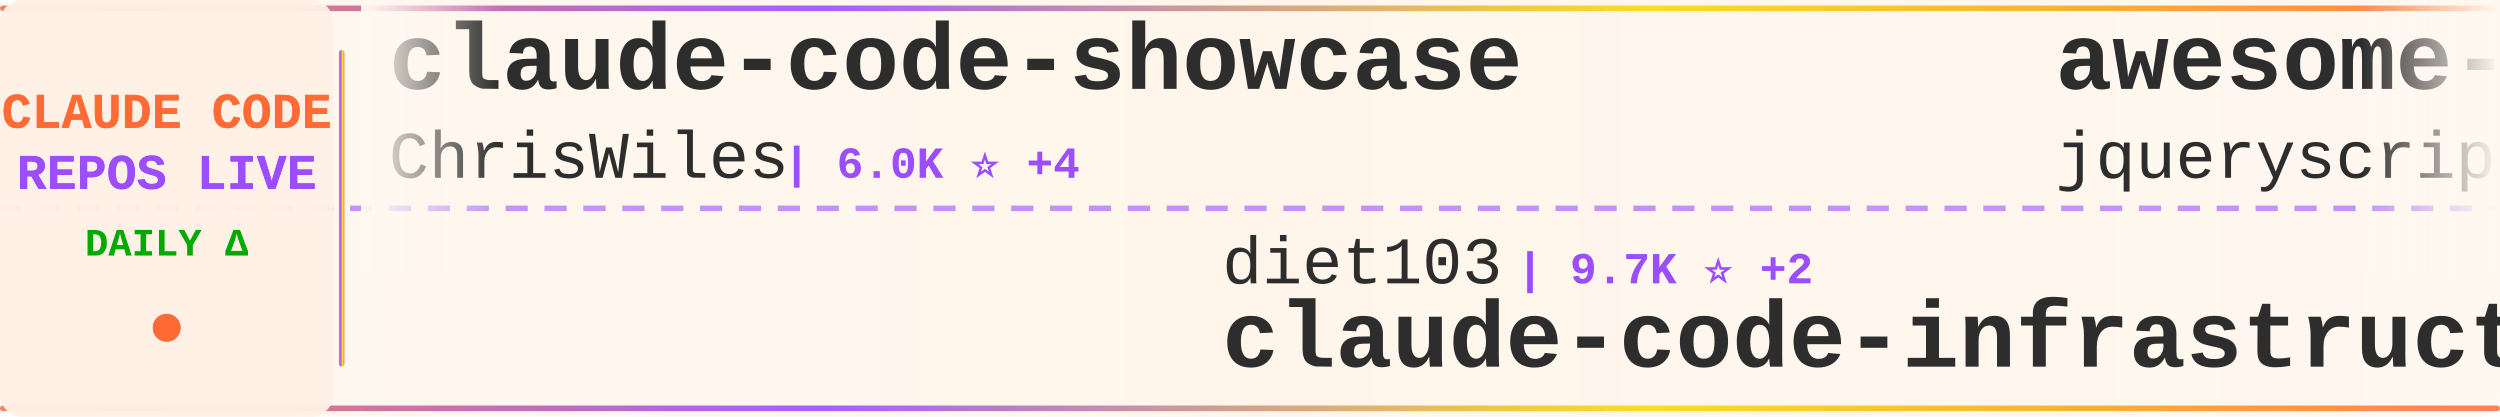
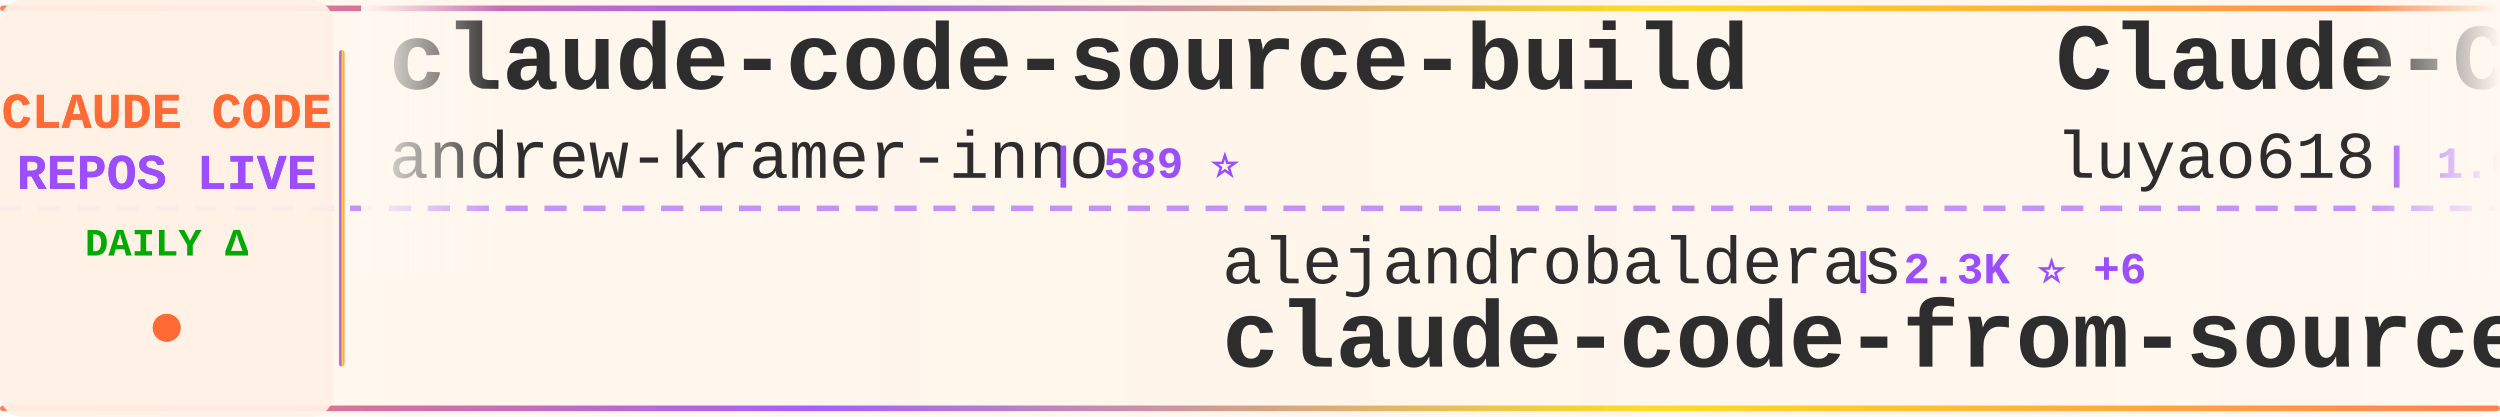
<svg xmlns="http://www.w3.org/2000/svg" width="900" height="150">
  <defs>
    <linearGradient id="tickerBg" x1="0%" y1="0%" x2="100%" y2="0%">
      <stop offset="0%" style="stop-color:#fff8f0;stop-opacity:0.98" />
      <stop offset="50%" style="stop-color:#fff5eb;stop-opacity:1" />
      <stop offset="100%" style="stop-color:#fff8f0;stop-opacity:0.98" />
    </linearGradient>
    <linearGradient id="borderGrad" x1="0%" y1="0%" x2="100%" y2="0%">
      <stop offset="0%" style="stop-color:#FF6B35;stop-opacity:0.85">
        <animate attributeName="stop-opacity" values="0.85;1;0.85" dur="2s" repeatCount="indefinite" />
      </stop>
      <stop offset="33%" style="stop-color:#9C4EFF;stop-opacity:0.9">
        <animate attributeName="stop-opacity" values="0.9;1;0.9" dur="2.2s" repeatCount="indefinite" />
      </stop>
      <stop offset="66%" style="stop-color:#FFD700;stop-opacity:0.85">
        <animate attributeName="stop-opacity" values="0.85;1;0.85" dur="1.8s" repeatCount="indefinite" />
      </stop>
      <stop offset="100%" style="stop-color:#FF6B35;stop-opacity:0.85">
        <animate attributeName="stop-opacity" values="0.85;1;0.85" dur="2s" repeatCount="indefinite" />
      </stop>
    </linearGradient>
    <filter id="textGlow">
      <feGaussianBlur stdDeviation="0.15" result="coloredBlur" />
      <feMerge>
        <feMergeNode in="coloredBlur" />
        <feMergeNode in="SourceGraphic" />
      </feMerge>
    </filter>
    <filter id="metricGlow">
      <feGaussianBlur stdDeviation="0.2" result="coloredBlur" />
      <feMerge>
        <feMergeNode in="coloredBlur" />
        <feMergeNode in="SourceGraphic" />
      </feMerge>
    </filter>
    <linearGradient id="leftFade" x1="0%" y1="0%" x2="100%" y2="0%">
      <stop offset="0%" style="stop-color:#fff8f0;stop-opacity:1" />
      <stop offset="100%" style="stop-color:#fff8f0;stop-opacity:0" />
    </linearGradient>
    <linearGradient id="rightFade" x1="0%" y1="0%" x2="100%" y2="0%">
      <stop offset="0%" style="stop-color:#fff8f0;stop-opacity:0" />
      <stop offset="100%" style="stop-color:#fff8f0;stop-opacity:1" />
    </linearGradient>
  </defs>
  <rect width="900" height="150" fill="url(#tickerBg)" rx="8" />
  <rect x="0" y="2" width="900" height="2" fill="url(#borderGrad)" rx="1" />
  <rect x="0" y="146" width="900" height="2" fill="url(#borderGrad)" rx="1" />
  <line x1="0" y1="75" x2="900" y2="75" stroke="#9C4EFF" stroke-width="2" stroke-dasharray="8 6" opacity="0.6" />
  <rect x="0" y="0" width="120" height="150" fill="#fff0e6" opacity="0.95" rx="8" />
  <text x="60" y="46" font-family="'Courier New', monospace" font-size="18" font-weight="bold" fill="#FF6B35" text-anchor="middle" filter="url(#textGlow)">
    CLAUDE CODE
  </text>
  <text x="60" y="68" font-family="'Courier New', monospace" font-size="18" font-weight="bold" fill="#9C4EFF" text-anchor="middle" filter="url(#textGlow)">
    REPOS LIVE
  </text>
  <text x="60" y="92" font-family="'Courier New', monospace" font-size="14" font-weight="bold" fill="#00aa00" text-anchor="middle">
    DAILY Δ
  </text>
  <circle cx="60" cy="118" r="5" fill="#FF6B35" filter="url(#metricGlow)">
    <animate attributeName="r" values="4;6;4" dur="1.5s" repeatCount="indefinite" />
    <animate attributeName="opacity" values="0.6;1;0.6" dur="1.5s" repeatCount="indefinite" />
  </circle>
  <rect x="122" y="18" width="2" height="114" fill="url(#borderGrad)" rx="1" />
  <clipPath id="tickerClip">
    <rect x="130" y="0" width="770" height="150" />
  </clipPath>
  <g clip-path="url(#tickerClip)">
    <g id="tickerItems">
      <animateTransform attributeName="transform" attributeType="XML" type="translate" from="0 0" to="-3000 0" dur="54s" repeatCount="indefinite" />
      <g transform="translate(0, 0)">
-         <text x="140" y="32" font-family="'Courier New', monospace" font-size="34" font-weight="bold" fill="#2d2d2d">claude-code-showcase</text>
-         <text x="140" y="64" font-family="'Courier New', monospace" font-size="24" font-weight="normal" fill="#2d2d2d" opacity="1.0">ChrisWiles</text>
-         <text x="282" y="64" font-family="'Courier New', monospace" font-size="16" font-weight="bold" fill="#9C4EFF"> | 6.0K ⭐ +4</text>
+         <text x="140" y="32" font-family="'Courier New', monospace" font-size="34" font-weight="bold" fill="#2d2d2d">claude-code-source-build</text>
+         <text x="140" y="64" font-family="'Courier New', monospace" font-size="24" font-weight="normal" fill="#2d2d2d" opacity="1.0">andrew-kramer-inno</text>
+         <text x="378" y="64" font-family="'Courier New', monospace" font-size="16" font-weight="bold" fill="#9C4EFF"> | 589 ⭐</text>
      </g>
      <g transform="translate(300, 0)">
-         <text x="140" y="102" font-family="'Courier New', monospace" font-size="24" font-weight="normal" fill="#2d2d2d" opacity="1.0">diet103</text>
-         <text x="246" y="102" font-family="'Courier New', monospace" font-size="16" font-weight="bold" fill="#9C4EFF"> | 9.7K ⭐ +2</text>
-         <text x="140" y="132" font-family="'Courier New', monospace" font-size="34" font-weight="bold" fill="#2d2d2d">claude-code-infrastructu...</text>
+         <text x="140" y="102" font-family="'Courier New', monospace" font-size="24" font-weight="normal" fill="#2d2d2d" opacity="1.0">alejandrobalderas</text>
+         <text x="366" y="102" font-family="'Courier New', monospace" font-size="16" font-weight="bold" fill="#9C4EFF"> | 2.3K ⭐ +6</text>
+         <text x="140" y="132" font-family="'Courier New', monospace" font-size="34" font-weight="bold" fill="#2d2d2d">claude-code-from-source</text>
      </g>
      <g transform="translate(600, 0)">
-         <text x="140" y="32" font-family="'Courier New', monospace" font-size="34" font-weight="bold" fill="#2d2d2d">awesome-claude-code</text>
-         <text x="140" y="64" font-family="'Courier New', monospace" font-size="24" font-weight="normal" fill="#2d2d2d" opacity="1.0">jqueryscript</text>
-         <text x="306" y="64" font-family="'Courier New', monospace" font-size="16" font-weight="bold" fill="#9C4EFF"> | 440 ⭐ +1</text>
+         <text x="140" y="32" font-family="'Courier New', monospace" font-size="34" font-weight="bold" fill="#2d2d2d">Claude-Code-Source-Study</text>
+         <text x="140" y="64" font-family="'Courier New', monospace" font-size="24" font-weight="normal" fill="#2d2d2d" opacity="1.0">luyao618</text>
+         <text x="258" y="64" font-family="'Courier New', monospace" font-size="16" font-weight="bold" fill="#9C4EFF"> | 1.6K ⭐ +4</text>
      </g>
      <g transform="translate(900, 0)">
-         <text x="140" y="102" font-family="'Courier New', monospace" font-size="24" font-weight="normal" fill="#2d2d2d" opacity="1.0">ponponon</text>
-         <text x="258" y="102" font-family="'Courier New', monospace" font-size="16" font-weight="bold" fill="#9C4EFF"> | 2.3K ⭐ +1</text>
-         <text x="140" y="132" font-family="'Courier New', monospace" font-size="34" font-weight="bold" fill="#2d2d2d">claude_code_src</text>
+         <text x="140" y="102" font-family="'Courier New', monospace" font-size="24" font-weight="normal" fill="#2d2d2d" opacity="1.0">pedrohcgs</text>
+         <text x="270" y="102" font-family="'Courier New', monospace" font-size="16" font-weight="bold" fill="#9C4EFF"> | 1.3K ⭐ +7</text>
+         <text x="140" y="132" font-family="'Courier New', monospace" font-size="34" font-weight="bold" fill="#2d2d2d">claude-code-my-workflow</text>
      </g>
      <g transform="translate(1200, 0)">
-         <text x="140" y="32" font-family="'Courier New', monospace" font-size="34" font-weight="bold" fill="#2d2d2d">claude-code</text>
-         <text x="140" y="64" font-family="'Courier New', monospace" font-size="24" font-weight="normal" fill="#2d2d2d" opacity="1.0">claude-code-best</text>
-         <text x="354" y="64" font-family="'Courier New', monospace" font-size="16" font-weight="bold" fill="#9C4EFF"> | 20.3K ⭐ +52</text>
+         <text x="140" y="32" font-family="'Courier New', monospace" font-size="34" font-weight="bold" fill="#2d2d2d">oh-my-claudecode</text>
+         <text x="140" y="64" font-family="'Courier New', monospace" font-size="24" font-weight="normal" fill="#2d2d2d" opacity="1.0">Yeachan-Heo</text>
+         <text x="294" y="64" font-family="'Courier New', monospace" font-size="16" font-weight="bold" fill="#9C4EFF"> | 36.9K ⭐ +65</text>
      </g>
      <g transform="translate(1500, 0)">
-         <text x="140" y="102" font-family="'Courier New', monospace" font-size="24" font-weight="normal" fill="#2d2d2d" opacity="1.0">disler</text>
-         <text x="234" y="102" font-family="'Courier New', monospace" font-size="16" font-weight="bold" fill="#9C4EFF"> | 1.4K ⭐ +3</text>
-         <text x="140" y="132" font-family="'Courier New', monospace" font-size="34" font-weight="bold" fill="#2d2d2d">pi-vs-claude-code</text>
+         <text x="140" y="102" font-family="'Courier New', monospace" font-size="24" font-weight="normal" fill="#2d2d2d" opacity="1.0">anthropics</text>
+         <text x="282" y="102" font-family="'Courier New', monospace" font-size="16" font-weight="bold" fill="#9C4EFF"> | 154.9K ⭐ +447</text>
+         <text x="140" y="132" font-family="'Courier New', monospace" font-size="34" font-weight="bold" fill="#2d2d2d">skills</text>
      </g>
      <g transform="translate(1800, 0)">
+         <text x="140" y="32" font-family="'Courier New', monospace" font-size="34" font-weight="bold" fill="#2d2d2d">claude-code-book</text>
+         <text x="140" y="64" font-family="'Courier New', monospace" font-size="24" font-weight="normal" fill="#2d2d2d" opacity="1.0">lintsinghua</text>
+         <text x="294" y="64" font-family="'Courier New', monospace" font-size="16" font-weight="bold" fill="#9C4EFF"> | 3.8K ⭐ +24</text>
+       </g>
+       <g transform="translate(2100, 0)">
+         <text x="140" y="102" font-family="'Courier New', monospace" font-size="24" font-weight="normal" fill="#2d2d2d" opacity="1.0">AprilNEA</text>
+         <text x="258" y="102" font-family="'Courier New', monospace" font-size="16" font-weight="bold" fill="#9C4EFF"> | 388 ⭐</text>
+         <text x="140" y="132" font-family="'Courier New', monospace" font-size="34" font-weight="bold" fill="#2d2d2d">claude-code-source</text>
+       </g>
+       <g transform="translate(2400, 0)">
        <text x="140" y="32" font-family="'Courier New', monospace" font-size="34" font-weight="bold" fill="#2d2d2d">claude-code-templates</text>
        <text x="140" y="64" font-family="'Courier New', monospace" font-size="24" font-weight="normal" fill="#2d2d2d" opacity="1.0">davila7</text>
-         <text x="246" y="64" font-family="'Courier New', monospace" font-size="16" font-weight="bold" fill="#9C4EFF"> | 28.3K ⭐ +23</text>
-       </g>
-       <g transform="translate(2100, 0)">
-         <text x="140" y="102" font-family="'Courier New', monospace" font-size="24" font-weight="normal" fill="#2d2d2d" opacity="1.0">codeaashu</text>
-         <text x="270" y="102" font-family="'Courier New', monospace" font-size="16" font-weight="bold" fill="#9C4EFF"> | 3.0K ⭐ +8</text>
-         <text x="140" y="132" font-family="'Courier New', monospace" font-size="34" font-weight="bold" fill="#2d2d2d">claude-code</text>
-       </g>
-       <g transform="translate(2400, 0)">
-         <text x="140" y="32" font-family="'Courier New', monospace" font-size="34" font-weight="bold" fill="#2d2d2d">claude-coder</text>
-         <text x="140" y="64" font-family="'Courier New', monospace" font-size="24" font-weight="normal" fill="#2d2d2d" opacity="1.0">kodu-ai</text>
-         <text x="246" y="64" font-family="'Courier New', monospace" font-size="16" font-weight="bold" fill="#9C4EFF"> | 5.3K ⭐</text>
+         <text x="246" y="64" font-family="'Courier New', monospace" font-size="16" font-weight="bold" fill="#9C4EFF"> | 28.3K ⭐ +22</text>
      </g>
      <g transform="translate(2700, 0)">
-         <text x="140" y="102" font-family="'Courier New', monospace" font-size="24" font-weight="normal" fill="#2d2d2d" opacity="1.0">multica-ai</text>
-         <text x="282" y="102" font-family="'Courier New', monospace" font-size="16" font-weight="bold" fill="#9C4EFF"> | 181.6K ⭐ +586</text>
-         <text x="140" y="132" font-family="'Courier New', monospace" font-size="34" font-weight="bold" fill="#2d2d2d">andrej-karpathy-skills</text>
+         <text x="140" y="102" font-family="'Courier New', monospace" font-size="24" font-weight="normal" fill="#2d2d2d" opacity="1.0">OneRedOak</text>
+         <text x="270" y="102" font-family="'Courier New', monospace" font-size="16" font-weight="bold" fill="#9C4EFF"> | 3.8K ⭐ +1</text>
+         <text x="140" y="132" font-family="'Courier New', monospace" font-size="34" font-weight="bold" fill="#2d2d2d">claude-code-workflows</text>
      </g>
      <g transform="translate(3000, 0)">
-         <text x="140" y="32" font-family="'Courier New', monospace" font-size="34" font-weight="bold" fill="#2d2d2d">claude-code-showcase</text>
-         <text x="140" y="64" font-family="'Courier New', monospace" font-size="24" font-weight="normal" fill="#2d2d2d" opacity="1.0">ChrisWiles</text>
-         <text x="282" y="64" font-family="'Courier New', monospace" font-size="16" font-weight="bold" fill="#9C4EFF"> | 6.0K ⭐ +4</text>
+         <text x="140" y="32" font-family="'Courier New', monospace" font-size="34" font-weight="bold" fill="#2d2d2d">claude-code-source-build</text>
+         <text x="140" y="64" font-family="'Courier New', monospace" font-size="24" font-weight="normal" fill="#2d2d2d" opacity="1.0">andrew-kramer-inno</text>
+         <text x="378" y="64" font-family="'Courier New', monospace" font-size="16" font-weight="bold" fill="#9C4EFF"> | 589 ⭐</text>
      </g>
      <g transform="translate(3300, 0)">
-         <text x="140" y="102" font-family="'Courier New', monospace" font-size="24" font-weight="normal" fill="#2d2d2d" opacity="1.0">diet103</text>
-         <text x="246" y="102" font-family="'Courier New', monospace" font-size="16" font-weight="bold" fill="#9C4EFF"> | 9.7K ⭐ +2</text>
-         <text x="140" y="132" font-family="'Courier New', monospace" font-size="34" font-weight="bold" fill="#2d2d2d">claude-code-infrastructu...</text>
+         <text x="140" y="102" font-family="'Courier New', monospace" font-size="24" font-weight="normal" fill="#2d2d2d" opacity="1.0">alejandrobalderas</text>
+         <text x="366" y="102" font-family="'Courier New', monospace" font-size="16" font-weight="bold" fill="#9C4EFF"> | 2.3K ⭐ +6</text>
+         <text x="140" y="132" font-family="'Courier New', monospace" font-size="34" font-weight="bold" fill="#2d2d2d">claude-code-from-source</text>
      </g>
      <g transform="translate(3600, 0)">
-         <text x="140" y="32" font-family="'Courier New', monospace" font-size="34" font-weight="bold" fill="#2d2d2d">awesome-claude-code</text>
-         <text x="140" y="64" font-family="'Courier New', monospace" font-size="24" font-weight="normal" fill="#2d2d2d" opacity="1.0">jqueryscript</text>
-         <text x="306" y="64" font-family="'Courier New', monospace" font-size="16" font-weight="bold" fill="#9C4EFF"> | 440 ⭐ +1</text>
+         <text x="140" y="32" font-family="'Courier New', monospace" font-size="34" font-weight="bold" fill="#2d2d2d">Claude-Code-Source-Study</text>
+         <text x="140" y="64" font-family="'Courier New', monospace" font-size="24" font-weight="normal" fill="#2d2d2d" opacity="1.0">luyao618</text>
+         <text x="258" y="64" font-family="'Courier New', monospace" font-size="16" font-weight="bold" fill="#9C4EFF"> | 1.6K ⭐ +4</text>
      </g>
      <g transform="translate(3900, 0)">
-         <text x="140" y="102" font-family="'Courier New', monospace" font-size="24" font-weight="normal" fill="#2d2d2d" opacity="1.0">ponponon</text>
-         <text x="258" y="102" font-family="'Courier New', monospace" font-size="16" font-weight="bold" fill="#9C4EFF"> | 2.3K ⭐ +1</text>
-         <text x="140" y="132" font-family="'Courier New', monospace" font-size="34" font-weight="bold" fill="#2d2d2d">claude_code_src</text>
+         <text x="140" y="102" font-family="'Courier New', monospace" font-size="24" font-weight="normal" fill="#2d2d2d" opacity="1.0">pedrohcgs</text>
+         <text x="270" y="102" font-family="'Courier New', monospace" font-size="16" font-weight="bold" fill="#9C4EFF"> | 1.3K ⭐ +7</text>
+         <text x="140" y="132" font-family="'Courier New', monospace" font-size="34" font-weight="bold" fill="#2d2d2d">claude-code-my-workflow</text>
      </g>
    </g>
  </g>
  <rect x="130" y="0" width="50" height="100" fill="url(#leftFade)" />
  <rect x="850" y="0" width="50" height="100" fill="url(#rightFade)" />
</svg>
